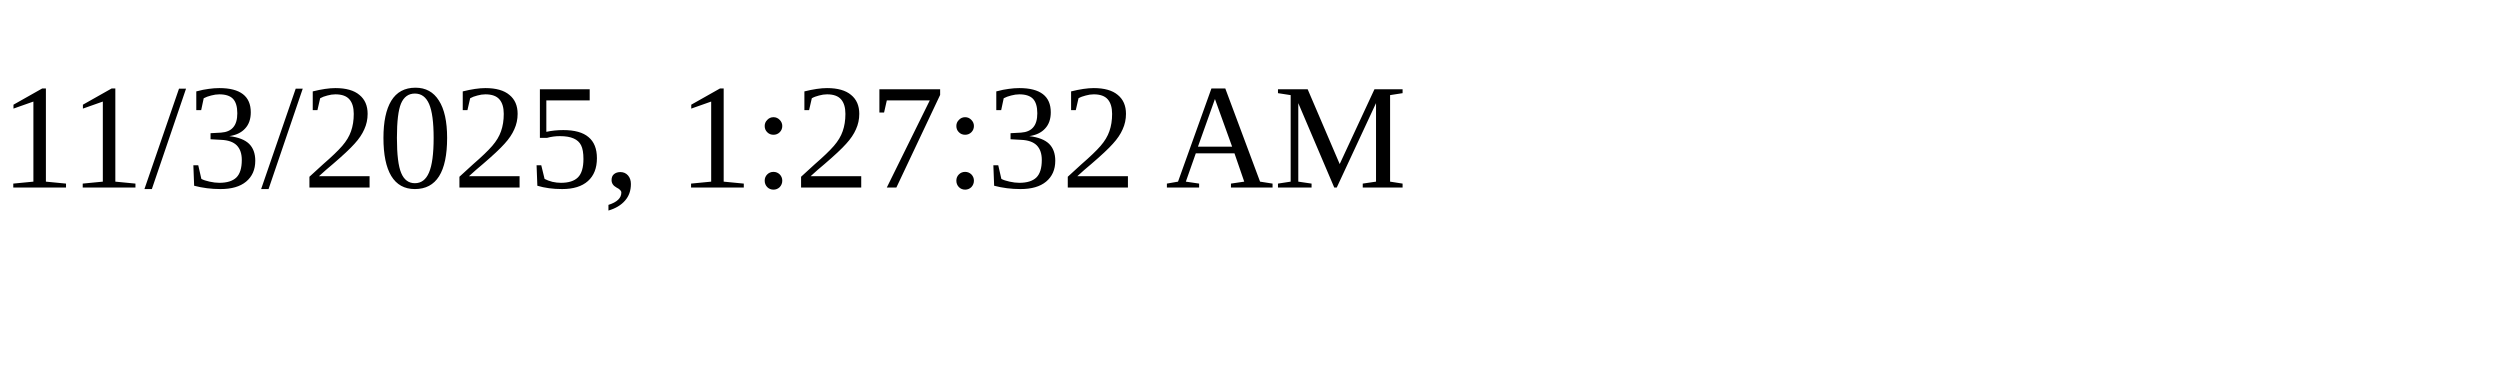
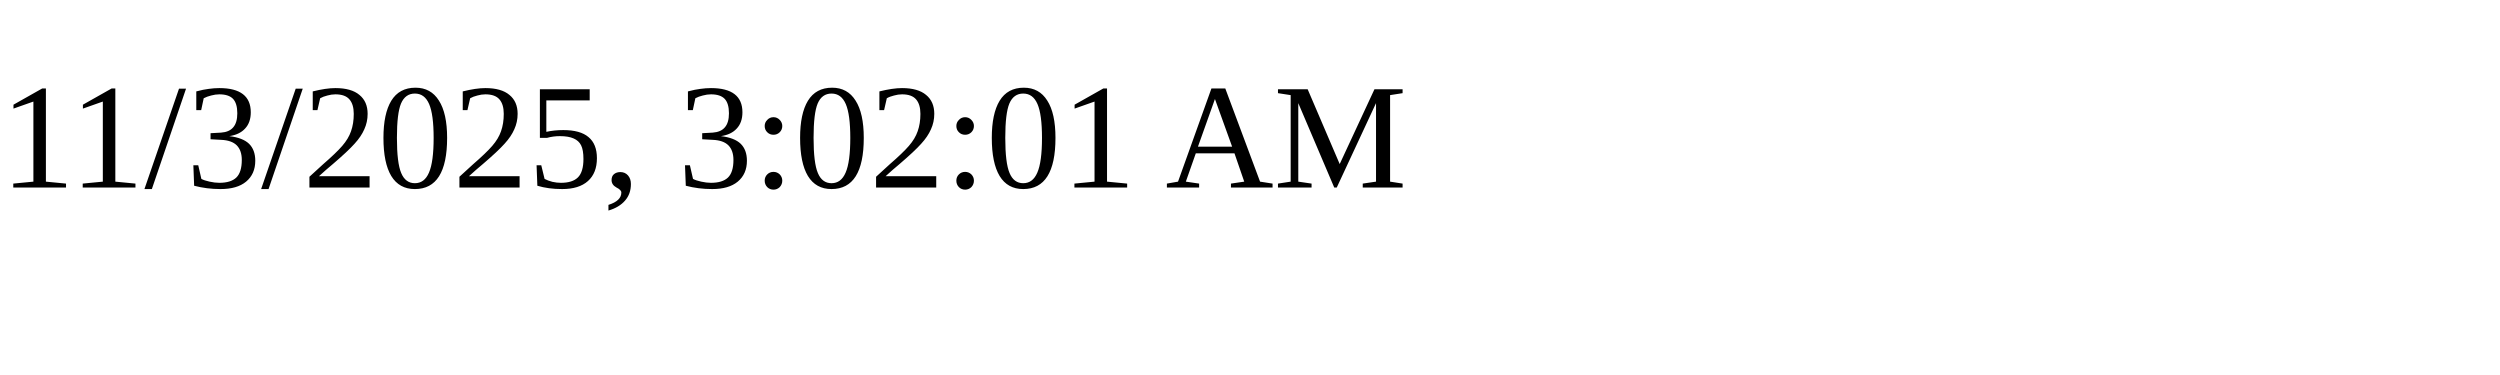
<svg xmlns="http://www.w3.org/2000/svg" height="30" width="200">
-   <text x="0" y="15">11/3/2025, 1:27:32 AM</text>
+   <text x="0" y="15">11/3/2025, 3:02:01 AM</text>
</svg>
